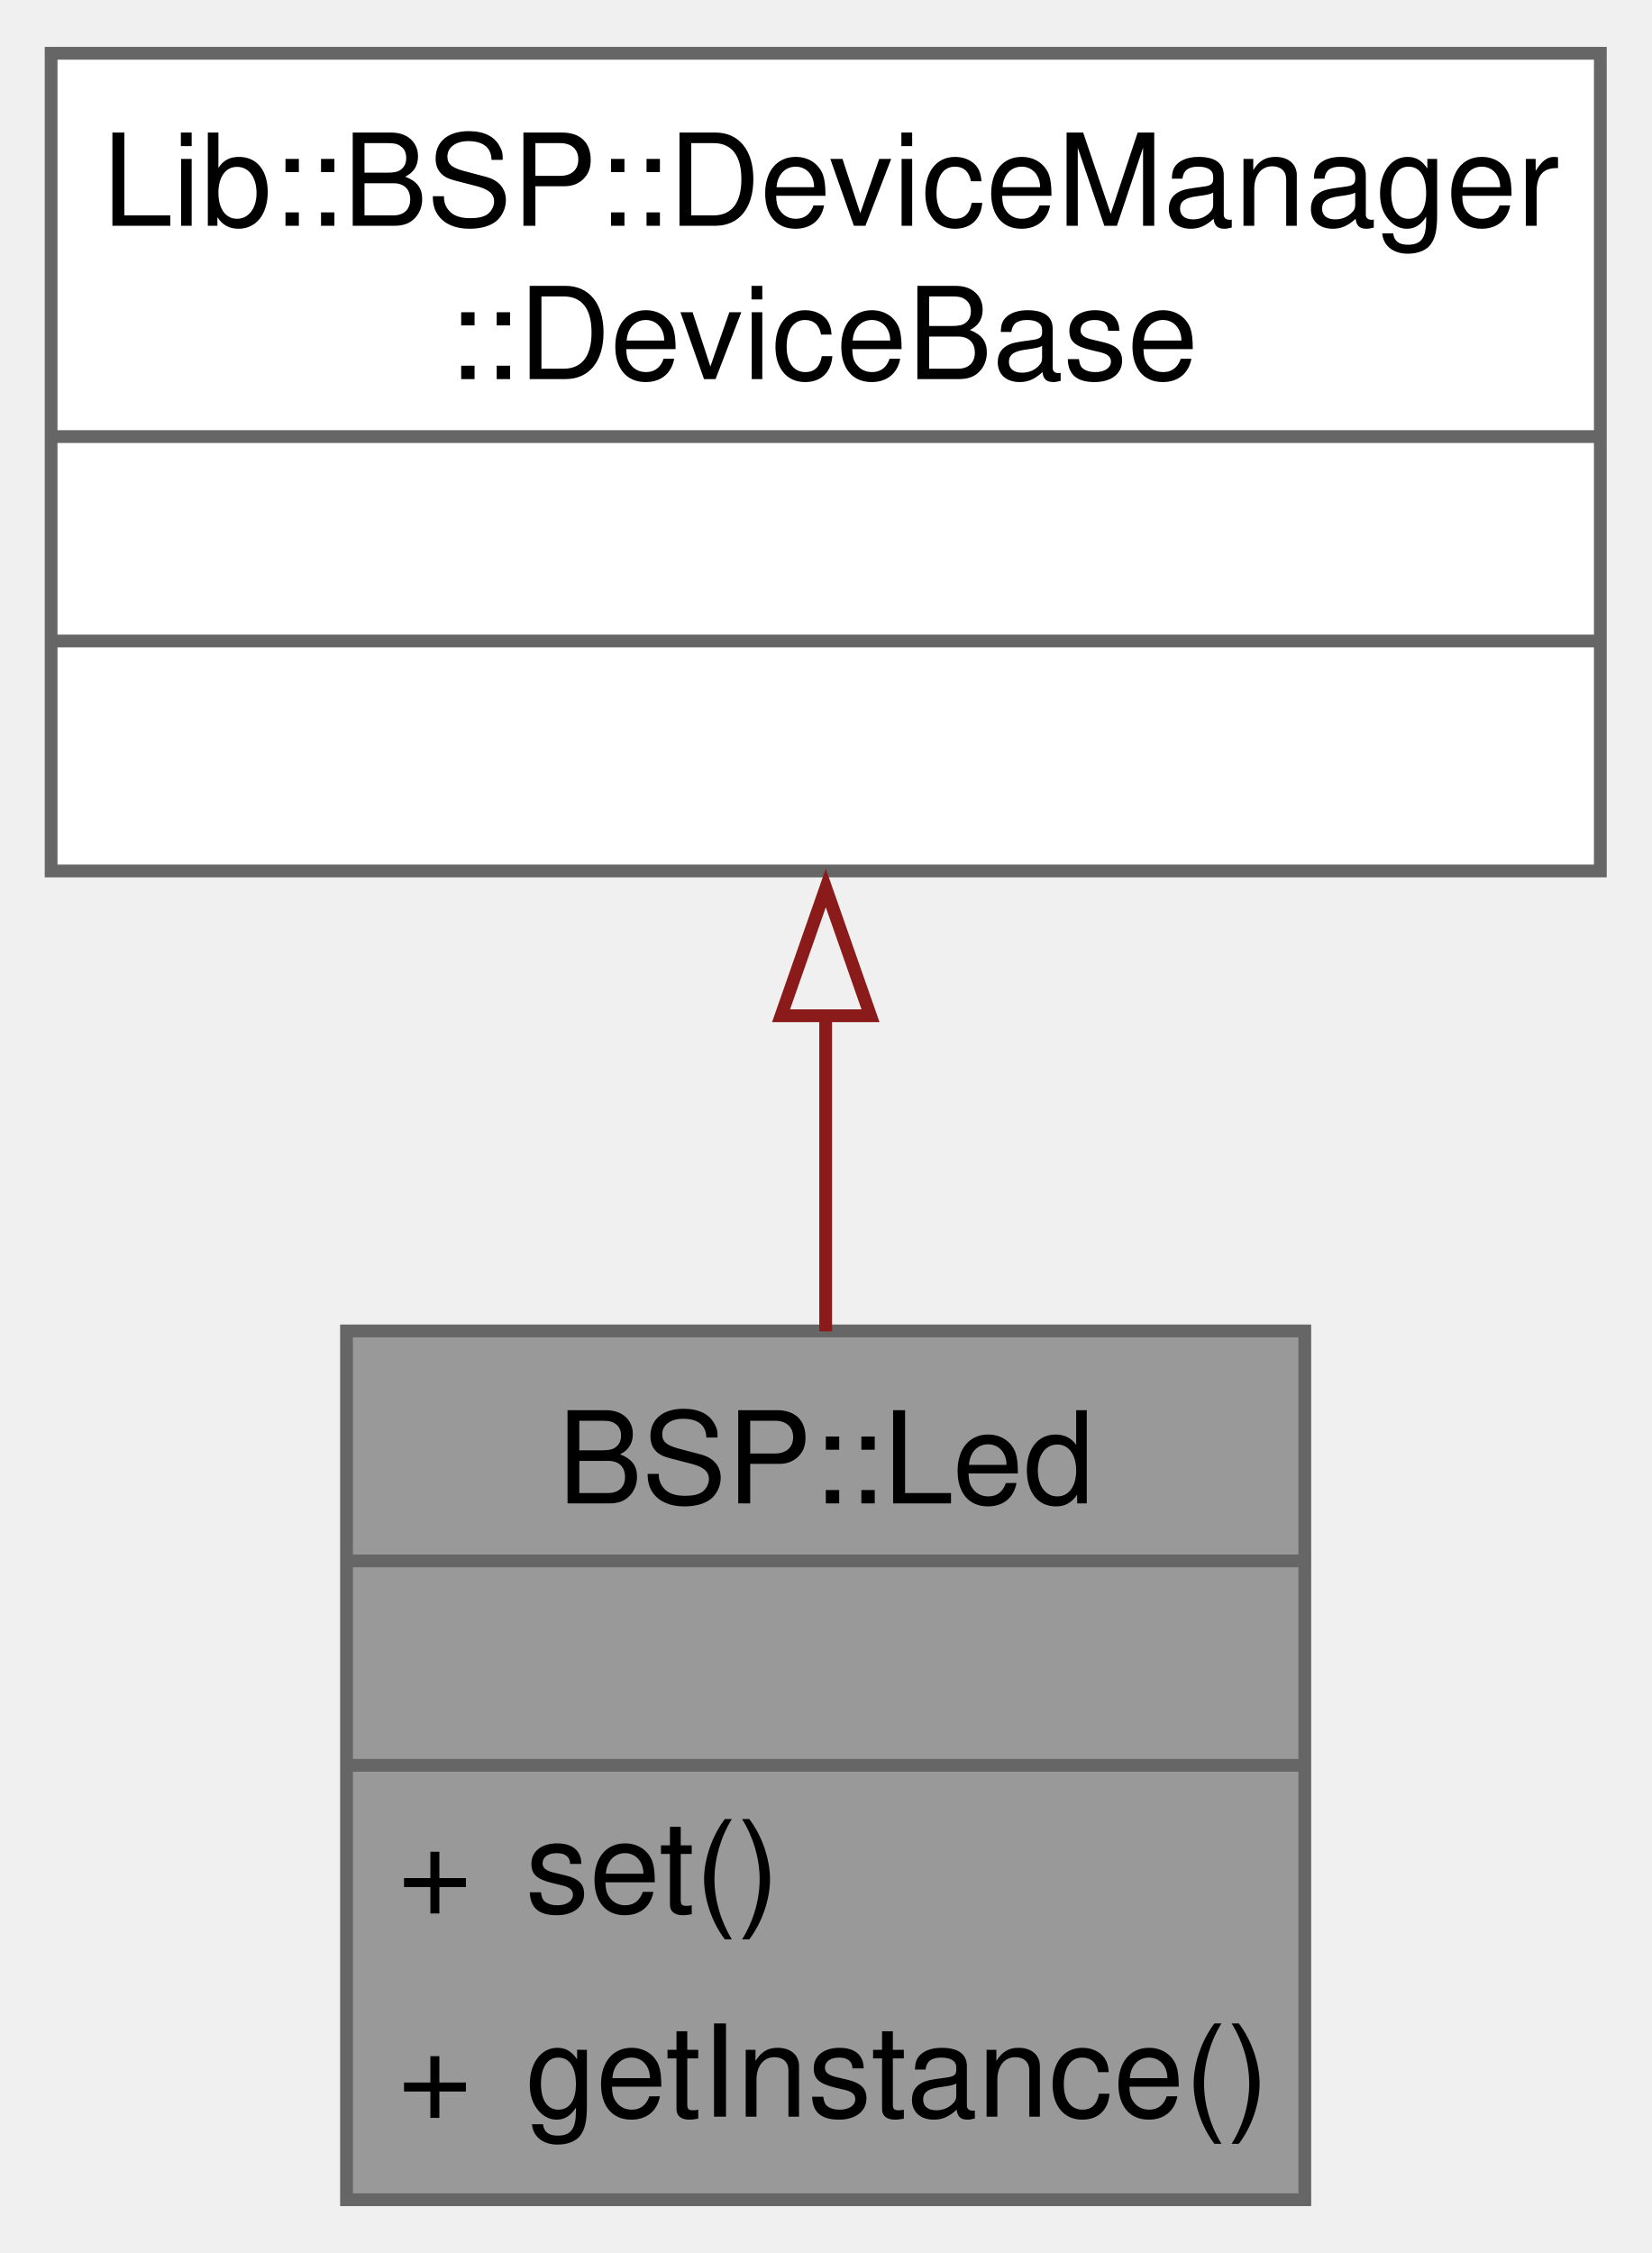
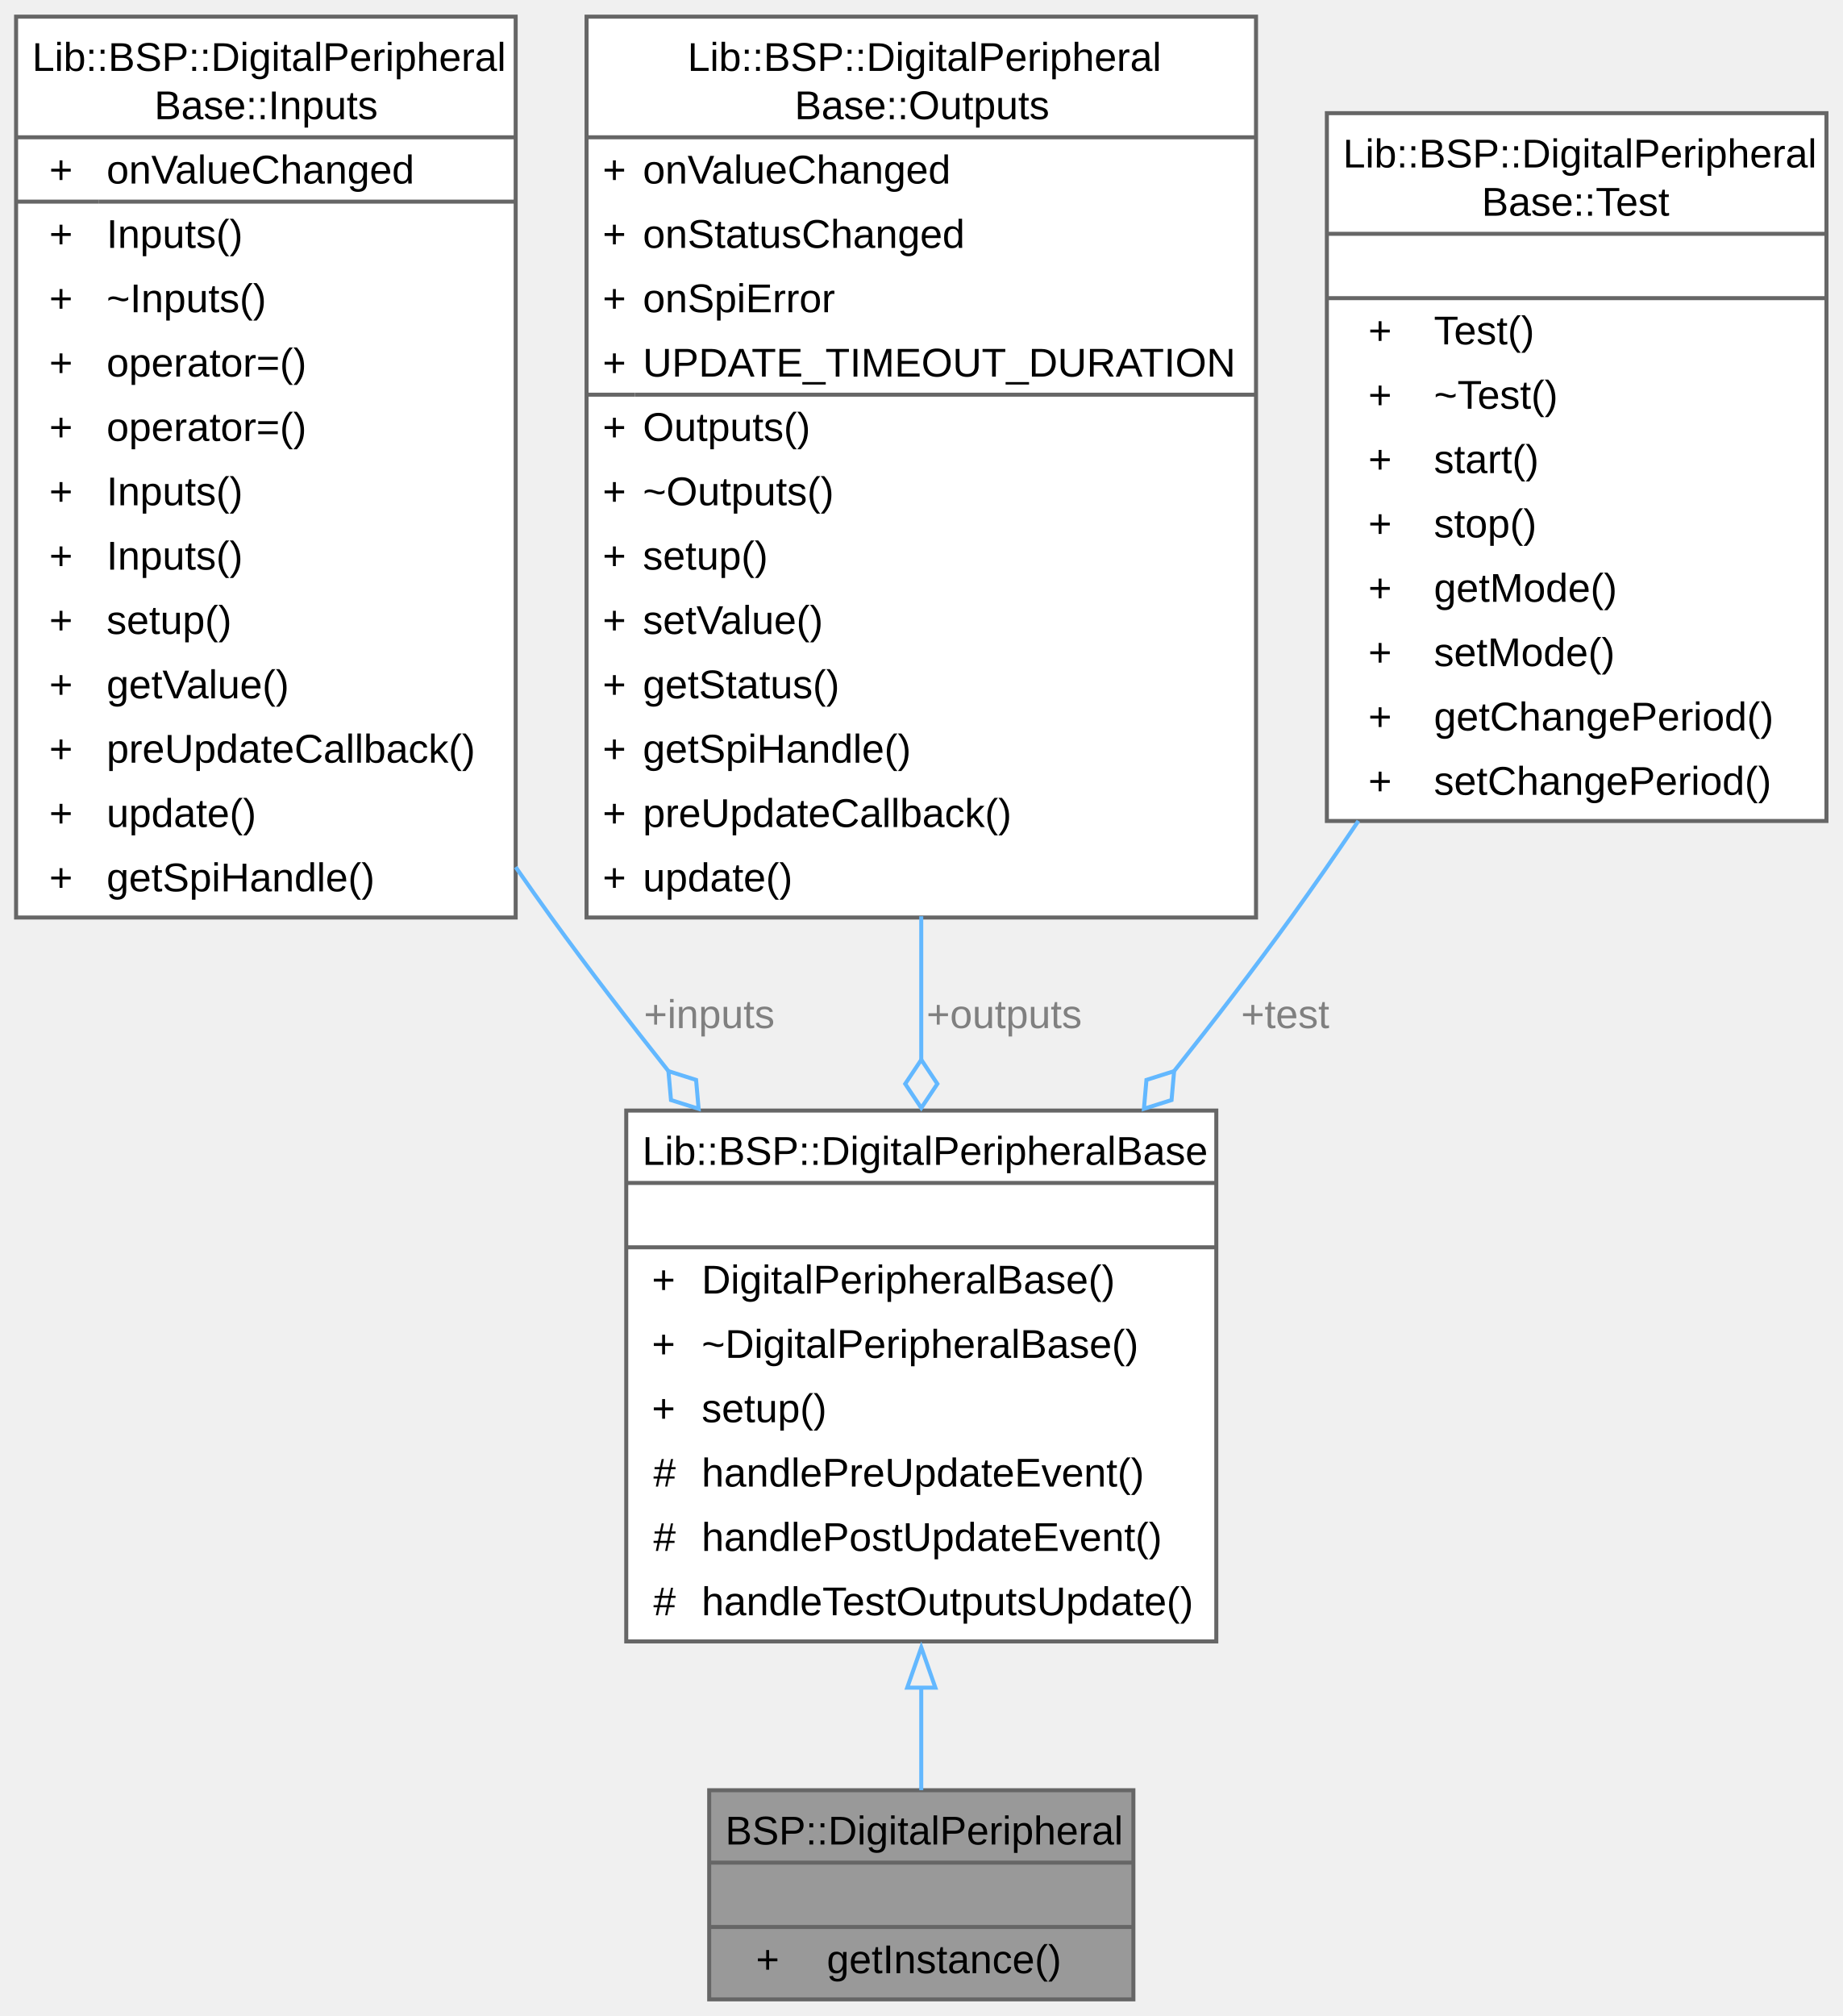
- <svg xmlns="http://www.w3.org/2000/svg" xmlns:xlink="http://www.w3.org/1999/xlink" width="129pt" height="176pt" viewBox="0.00 0.00 129.25 176.00">
-   <g id="graph0" class="graph" transform="scale(1 1) rotate(0) translate(4 172)">
+ <svg xmlns="http://www.w3.org/2000/svg" xmlns:xlink="http://www.w3.org/1999/xlink" width="458pt" height="501pt" viewBox="0.00 0.00 458.25 501.00">
+   <g id="graph0" class="graph" transform="scale(1 1) rotate(0) translate(4 497)">
    <g id="Node000001" class="node">
      <g id="a_Node000001">
-         <a xlink:title="A class for controlling an LED.">
-           <polygon fill="#999999" stroke="none" points="98.12,-68 23.12,-68 23.12,0 98.12,0 98.12,-68" />
-           <text text-anchor="start" x="39.62" y="-54.5" font-family="Helvetica,sans-Serif" font-size="10.00">BSP::Led</text>
-           <text text-anchor="start" x="59.12" y="-38.5" font-family="Helvetica,sans-Serif" font-size="10.00"> </text>
-           <text text-anchor="start" x="27.12" y="-22.5" font-family="Helvetica,sans-Serif" font-size="10.00">+</text>
-           <text text-anchor="start" x="37.12" y="-22.5" font-family="Helvetica,sans-Serif" font-size="10.00">set()</text>
-           <text text-anchor="start" x="27.12" y="-6.5" font-family="Helvetica,sans-Serif" font-size="10.00">+</text>
-           <text text-anchor="start" x="37.12" y="-6.5" font-family="Helvetica,sans-Serif" font-size="10.00">getInstance()</text>
-           <polygon fill="#666666" stroke="#666666" points="23.12,-50 23.12,-50 98.12,-50 98.12,-50 23.12,-50" />
-           <polygon fill="#666666" stroke="#666666" points="23.12,-34 23.12,-34 98.12,-34 98.12,-34 23.12,-34" />
-           <polygon fill="none" stroke="#666666" points="23.12,0 23.12,-68 98.12,-68 98.12,0 23.12,0" />
+         <a xlink:title="The DigitalPeripheral class is responsible for handling digital peripheral operations.">
+           <polygon fill="#999999" stroke="none" points="277.88,-52 172.38,-52 172.38,0 277.88,0 277.88,-52" />
+           <text text-anchor="start" x="176.38" y="-38.5" font-family="Arial" font-size="10.00">BSP::DigitalPeripheral</text>
+           <text text-anchor="start" x="223.62" y="-22.5" font-family="Arial" font-size="10.00"> </text>
+           <text text-anchor="start" x="184" y="-6.5" font-family="Arial" font-size="10.00">+</text>
+           <text text-anchor="start" x="201.62" y="-6.5" font-family="Arial" font-size="10.00">getInstance()</text>
+           <polygon fill="#666666" stroke="#666666" points="172.38,-34 172.38,-34 277.88,-34 277.88,-34 172.38,-34" />
+           <polygon fill="#666666" stroke="#666666" points="172.38,-18 172.38,-18 277.88,-18 277.88,-18 172.38,-18" />
+           <polygon fill="none" stroke="#666666" points="172.38,0 172.38,-52 277.88,-52 277.88,0 172.38,0" />
        </a>
      </g>
    </g>
    <g id="Node000002" class="node">
      <g id="a_Node000002">
-         <a xlink:title=" ">
-           <polygon fill="white" stroke="none" points="121.25,-168 0,-168 0,-104 121.25,-104 121.25,-168" />
-           <text text-anchor="start" x="4" y="-154.5" font-family="Helvetica,sans-Serif" font-size="10.00">Lib::BSP::DeviceManager</text>
-           <text text-anchor="start" x="31" y="-142.5" font-family="Helvetica,sans-Serif" font-size="10.00">::DeviceBase</text>
-           <text text-anchor="start" x="59.12" y="-126.5" font-family="Helvetica,sans-Serif" font-size="10.00"> </text>
-           <text text-anchor="start" x="59.12" y="-110.5" font-family="Helvetica,sans-Serif" font-size="10.00"> </text>
-           <polygon fill="#666666" stroke="#666666" points="0,-138 0,-138 121.25,-138 121.25,-138 0,-138" />
-           <polygon fill="#666666" stroke="#666666" points="0,-122 0,-122 121.25,-122 121.25,-122 0,-122" />
-           <polygon fill="none" stroke="#666666" points="0,-104 0,-168 121.25,-168 121.25,-104 0,-104" />
+         <a xlink:href="../../dd/d1d/a00336.html" target="_top" xlink:title="The DigitalPeripheralBase class provides an interface for managing digital peripherals.">
+           <polygon fill="white" stroke="none" points="298.5,-221 151.75,-221 151.75,-89 298.5,-89 298.5,-221" />
+           <text text-anchor="start" x="155.75" y="-207.5" font-family="Arial" font-size="10.00">Lib::BSP::DigitalPeripheralBase</text>
+           <text text-anchor="start" x="223.62" y="-191.5" font-family="Arial" font-size="10.00"> </text>
+           <text text-anchor="start" x="158.12" y="-175.5" font-family="Arial" font-size="10.00">+</text>
+           <text text-anchor="start" x="170.5" y="-175.5" font-family="Arial" font-size="10.00">DigitalPeripheralBase()</text>
+           <text text-anchor="start" x="158.12" y="-159.5" font-family="Arial" font-size="10.00">+</text>
+           <text text-anchor="start" x="170.5" y="-159.5" font-family="Arial" font-size="10.00">~DigitalPeripheralBase()</text>
+           <text text-anchor="start" x="158.12" y="-143.5" font-family="Arial" font-size="10.00">+</text>
+           <text text-anchor="start" x="170.5" y="-143.5" font-family="Arial" font-size="10.00">setup()</text>
+           <text text-anchor="start" x="158.5" y="-127.5" font-family="Arial" font-size="10.00">#</text>
+           <text text-anchor="start" x="170.5" y="-127.5" font-family="Arial" font-size="10.00">handlePreUpdateEvent()</text>
+           <text text-anchor="start" x="158.5" y="-111.5" font-family="Arial" font-size="10.00">#</text>
+           <text text-anchor="start" x="170.5" y="-111.5" font-family="Arial" font-size="10.00">handlePostUpdateEvent()</text>
+           <text text-anchor="start" x="158.5" y="-95.5" font-family="Arial" font-size="10.00">#</text>
+           <text text-anchor="start" x="170.5" y="-95.5" font-family="Arial" font-size="10.00">handleTestOutputsUpdate()</text>
+           <polygon fill="#666666" stroke="#666666" points="151.75,-203 151.75,-203 298.5,-203 298.5,-203 151.75,-203" />
+           <polygon fill="#666666" stroke="#666666" points="151.75,-187 151.75,-187 298.5,-187 298.5,-187 151.75,-187" />
+           <polygon fill="none" stroke="#666666" points="151.75,-89 151.75,-221 298.5,-221 298.5,-89 151.75,-89" />
        </a>
      </g>
    </g>
    <g id="edge1_Node000001_Node000002" class="edge">
      <g id="a_edge1_Node000001_Node000002">
        <a xlink:title=" ">
-           <path fill="none" stroke="#8b1a1a" d="M60.62,-92.76C60.62,-84.48 60.62,-75.9 60.62,-67.97" />
-           <polygon fill="none" stroke="#8b1a1a" points="57.13,-92.67 60.63,-102.67 64.13,-92.67 57.13,-92.67" />
+           <path fill="none" stroke="#63b8ff" d="M225.12,-77.66C225.12,-68.46 225.12,-59.63 225.12,-52" />
+           <polygon fill="none" stroke="#63b8ff" points="221.63,-77.5 225.13,-87.5 228.63,-77.5 221.63,-77.5" />
        </a>
      </g>
    </g>
+     <g id="Node000003" class="node">
+       <g id="a_Node000003">
+         <a xlink:href="../../d6/de1/a00356.html" target="_top" xlink:title="Manages digital input peripherals.">
+           <polygon fill="white" stroke="none" points="124.25,-493 0,-493 0,-269 124.25,-269 124.25,-493" />
+           <text text-anchor="start" x="4" y="-479.5" font-family="Arial" font-size="10.00">Lib::BSP::DigitalPeripheral</text>
+           <text text-anchor="start" x="34.38" y="-467.5" font-family="Arial" font-size="10.00">Base::Inputs</text>
+           <text text-anchor="start" x="8.25" y="-451.5" font-family="Arial" font-size="10.00">+</text>
+           <text text-anchor="start" x="22.5" y="-451.5" font-family="Arial" font-size="10.00">onValueChanged</text>
+           <text text-anchor="start" x="8.25" y="-435.5" font-family="Arial" font-size="10.00">+</text>
+           <text text-anchor="start" x="22.5" y="-435.5" font-family="Arial" font-size="10.00">Inputs()</text>
+           <text text-anchor="start" x="8.25" y="-419.5" font-family="Arial" font-size="10.00">+</text>
+           <text text-anchor="start" x="22.5" y="-419.5" font-family="Arial" font-size="10.00">~Inputs()</text>
+           <text text-anchor="start" x="8.25" y="-403.5" font-family="Arial" font-size="10.00">+</text>
+           <text text-anchor="start" x="22.5" y="-403.5" font-family="Arial" font-size="10.00">operator=()</text>
+           <text text-anchor="start" x="8.25" y="-387.5" font-family="Arial" font-size="10.00">+</text>
+           <text text-anchor="start" x="22.5" y="-387.5" font-family="Arial" font-size="10.00">operator=()</text>
+           <text text-anchor="start" x="8.25" y="-371.5" font-family="Arial" font-size="10.00">+</text>
+           <text text-anchor="start" x="22.5" y="-371.5" font-family="Arial" font-size="10.00">Inputs()</text>
+           <text text-anchor="start" x="8.25" y="-355.5" font-family="Arial" font-size="10.00">+</text>
+           <text text-anchor="start" x="22.5" y="-355.5" font-family="Arial" font-size="10.00">Inputs()</text>
+           <text text-anchor="start" x="8.25" y="-339.5" font-family="Arial" font-size="10.00">+</text>
+           <text text-anchor="start" x="22.5" y="-339.5" font-family="Arial" font-size="10.00">setup()</text>
+           <text text-anchor="start" x="8.25" y="-323.5" font-family="Arial" font-size="10.00">+</text>
+           <text text-anchor="start" x="22.5" y="-323.5" font-family="Arial" font-size="10.00">getValue()</text>
+           <text text-anchor="start" x="8.25" y="-307.5" font-family="Arial" font-size="10.00">+</text>
+           <text text-anchor="start" x="22.5" y="-307.5" font-family="Arial" font-size="10.00">preUpdateCallback()</text>
+           <text text-anchor="start" x="8.25" y="-291.5" font-family="Arial" font-size="10.00">+</text>
+           <text text-anchor="start" x="22.5" y="-291.5" font-family="Arial" font-size="10.00">update()</text>
+           <text text-anchor="start" x="8.25" y="-275.5" font-family="Arial" font-size="10.00">+</text>
+           <text text-anchor="start" x="22.5" y="-275.5" font-family="Arial" font-size="10.00">getSpiHandle()</text>
+           <polygon fill="#666666" stroke="#666666" points="0,-463 0,-463 124.25,-463 124.25,-463 0,-463" />
+           <polygon fill="#666666" stroke="#666666" points="0,-447 0,-447 20.5,-447 20.5,-447 0,-447" />
+           <polygon fill="#666666" stroke="#666666" points="20.5,-447 20.5,-447 124.25,-447 124.25,-447 20.5,-447" />
+           <polygon fill="none" stroke="#666666" points="0,-269 0,-493 124.25,-493 124.25,-269 0,-269" />
+         </a>
+       </g>
+     </g>
+     <g id="edge2_Node000002_Node000003" class="edge">
+       <g id="a_edge2_Node000002_Node000003">
+         <a xlink:title=" ">
+           <path fill="none" stroke="#63b8ff" d="M124.25,-281.54C127.21,-277.27 130.18,-273.08 133.12,-269 142.25,-256.38 152.3,-243.3 162.32,-230.71" />
+           <polygon fill="none" stroke="#63b8ff" points="162.24,-230.8 162.88,-223.61 169.75,-221.44 169.12,-228.62 162.24,-230.8" />
+         </a>
+       </g>
+       <text text-anchor="middle" x="172.4" y="-241.5" font-family="Arial" font-size="10.00" fill="grey"> +inputs</text>
+     </g>
+     <g id="Node000004" class="node">
+       <g id="a_Node000004">
+         <a xlink:href="../../d0/d65/a00360.html" target="_top" xlink:title="Manages the digital outputs and SPI communication for a peripheral.">
+           <polygon fill="white" stroke="none" points="308.38,-493 141.88,-493 141.88,-269 308.38,-269 308.38,-493" />
+           <text text-anchor="start" x="167" y="-479.5" font-family="Arial" font-size="10.00">Lib::BSP::DigitalPeripheral</text>
+           <text text-anchor="start" x="193.62" y="-467.5" font-family="Arial" font-size="10.00">Base::Outputs</text>
+           <text text-anchor="start" x="145.88" y="-451.5" font-family="Arial" font-size="10.00">+</text>
+           <text text-anchor="start" x="155.88" y="-451.5" font-family="Arial" font-size="10.00">onValueChanged</text>
+           <text text-anchor="start" x="145.88" y="-435.5" font-family="Arial" font-size="10.00">+</text>
+           <text text-anchor="start" x="155.88" y="-435.5" font-family="Arial" font-size="10.00">onStatusChanged</text>
+           <text text-anchor="start" x="145.88" y="-419.5" font-family="Arial" font-size="10.00">+</text>
+           <text text-anchor="start" x="155.88" y="-419.5" font-family="Arial" font-size="10.00">onSpiError</text>
+           <text text-anchor="start" x="145.88" y="-403.5" font-family="Arial" font-size="10.00">+</text>
+           <text text-anchor="start" x="155.88" y="-403.5" font-family="Arial" font-size="10.00">UPDATE_TIMEOUT_DURATION</text>
+           <text text-anchor="start" x="145.88" y="-387.5" font-family="Arial" font-size="10.00">+</text>
+           <text text-anchor="start" x="155.88" y="-387.5" font-family="Arial" font-size="10.00">Outputs()</text>
+           <text text-anchor="start" x="145.88" y="-371.5" font-family="Arial" font-size="10.00">+</text>
+           <text text-anchor="start" x="155.88" y="-371.5" font-family="Arial" font-size="10.00">~Outputs()</text>
+           <text text-anchor="start" x="145.88" y="-355.5" font-family="Arial" font-size="10.00">+</text>
+           <text text-anchor="start" x="155.88" y="-355.5" font-family="Arial" font-size="10.00">setup()</text>
+           <text text-anchor="start" x="145.88" y="-339.5" font-family="Arial" font-size="10.00">+</text>
+           <text text-anchor="start" x="155.88" y="-339.5" font-family="Arial" font-size="10.00">setValue()</text>
+           <text text-anchor="start" x="145.88" y="-323.5" font-family="Arial" font-size="10.00">+</text>
+           <text text-anchor="start" x="155.88" y="-323.5" font-family="Arial" font-size="10.00">getStatus()</text>
+           <text text-anchor="start" x="145.88" y="-307.5" font-family="Arial" font-size="10.00">+</text>
+           <text text-anchor="start" x="155.88" y="-307.5" font-family="Arial" font-size="10.00">getSpiHandle()</text>
+           <text text-anchor="start" x="145.88" y="-291.5" font-family="Arial" font-size="10.00">+</text>
+           <text text-anchor="start" x="155.88" y="-291.5" font-family="Arial" font-size="10.00">preUpdateCallback()</text>
+           <text text-anchor="start" x="145.88" y="-275.5" font-family="Arial" font-size="10.00">+</text>
+           <text text-anchor="start" x="155.88" y="-275.5" font-family="Arial" font-size="10.00">update()</text>
+           <polygon fill="#666666" stroke="#666666" points="141.88,-463 141.88,-463 308.38,-463 308.38,-463 141.88,-463" />
+           <polygon fill="#666666" stroke="#666666" points="141.88,-399 141.88,-399 153.88,-399 153.88,-399 141.88,-399" />
+           <polygon fill="#666666" stroke="#666666" points="153.88,-399 153.88,-399 308.38,-399 308.38,-399 153.88,-399" />
+           <polygon fill="none" stroke="#666666" points="141.88,-269 141.88,-493 308.38,-493 308.38,-269 141.88,-269" />
+         </a>
+       </g>
+     </g>
+     <g id="edge3_Node000002_Node000004" class="edge">
+       <g id="a_edge3_Node000002_Node000004">
+         <a xlink:title=" ">
+           <path fill="none" stroke="#63b8ff" d="M225.12,-269.31C225.12,-257.22 225.12,-245.11 225.12,-233.54" />
+           <polygon fill="none" stroke="#63b8ff" points="225.13,-233.64 221.13,-227.64 225.13,-221.64 229.13,-227.64 225.13,-233.64" />
+         </a>
+       </g>
+       <text text-anchor="middle" x="245.75" y="-241.5" font-family="Arial" font-size="10.00" fill="grey"> +outputs</text>
+     </g>
+     <g id="Node000005" class="node">
+       <g id="a_Node000005">
+         <a xlink:href="../../d6/db8/a00376.html" target="_top" xlink:title="Test class.">
+           <polygon fill="white" stroke="none" points="450.25,-469 326,-469 326,-293 450.25,-293 450.25,-469" />
+           <text text-anchor="start" x="330" y="-455.5" font-family="Arial" font-size="10.00">Lib::BSP::DigitalPeripheral</text>
+           <text text-anchor="start" x="364.5" y="-443.5" font-family="Arial" font-size="10.00">Base::Test</text>
+           <text text-anchor="start" x="386.62" y="-427.5" font-family="Arial" font-size="10.00"> </text>
+           <text text-anchor="start" x="336.31" y="-411.5" font-family="Arial" font-size="10.00">+</text>
+           <text text-anchor="start" x="352.62" y="-411.5" font-family="Arial" font-size="10.00">Test()</text>
+           <text text-anchor="start" x="336.31" y="-395.5" font-family="Arial" font-size="10.00">+</text>
+           <text text-anchor="start" x="352.62" y="-395.5" font-family="Arial" font-size="10.00">~Test()</text>
+           <text text-anchor="start" x="336.31" y="-379.5" font-family="Arial" font-size="10.00">+</text>
+           <text text-anchor="start" x="352.62" y="-379.5" font-family="Arial" font-size="10.00">start()</text>
+           <text text-anchor="start" x="336.31" y="-363.5" font-family="Arial" font-size="10.00">+</text>
+           <text text-anchor="start" x="352.62" y="-363.5" font-family="Arial" font-size="10.00">stop()</text>
+           <text text-anchor="start" x="336.31" y="-347.5" font-family="Arial" font-size="10.00">+</text>
+           <text text-anchor="start" x="352.62" y="-347.5" font-family="Arial" font-size="10.00">getMode()</text>
+           <text text-anchor="start" x="336.31" y="-331.5" font-family="Arial" font-size="10.00">+</text>
+           <text text-anchor="start" x="352.62" y="-331.5" font-family="Arial" font-size="10.00">setMode()</text>
+           <text text-anchor="start" x="336.31" y="-315.5" font-family="Arial" font-size="10.00">+</text>
+           <text text-anchor="start" x="352.62" y="-315.5" font-family="Arial" font-size="10.00">getChangePeriod()</text>
+           <text text-anchor="start" x="336.31" y="-299.5" font-family="Arial" font-size="10.00">+</text>
+           <text text-anchor="start" x="352.62" y="-299.5" font-family="Arial" font-size="10.00">setChangePeriod()</text>
+           <polygon fill="#666666" stroke="#666666" points="326,-439 326,-439 450.25,-439 450.25,-439 326,-439" />
+           <polygon fill="#666666" stroke="#666666" points="326,-423 326,-423 450.25,-423 450.25,-423 326,-423" />
+           <polygon fill="none" stroke="#666666" points="326,-293 326,-469 450.25,-469 450.25,-293 326,-293" />
+         </a>
+       </g>
+     </g>
+     <g id="edge4_Node000002_Node000005" class="edge">
+       <g id="a_edge4_Node000002_Node000005">
+         <a xlink:title=" ">
+           <path fill="none" stroke="#63b8ff" d="M333.84,-293.01C328.31,-284.81 322.69,-276.69 317.12,-269 308,-256.38 297.95,-243.3 287.93,-230.71" />
+           <polygon fill="none" stroke="#63b8ff" points="288.01,-230.8 281.13,-228.62 280.5,-221.44 287.37,-223.61 288.01,-230.8" />
+         </a>
+       </g>
+       <text text-anchor="middle" x="315.64" y="-241.5" font-family="Arial" font-size="10.00" fill="grey"> +test</text>
+     </g>
  </g>
</svg>
